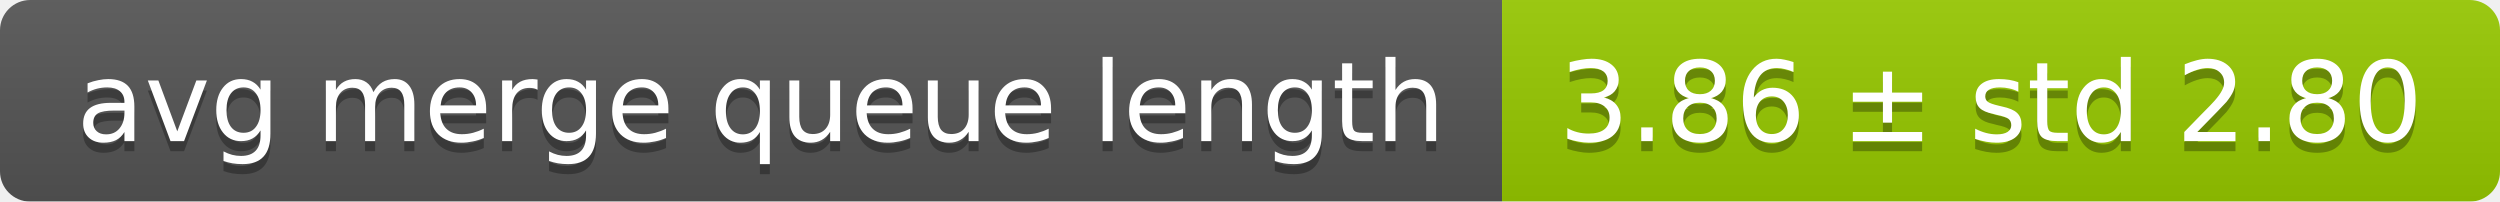
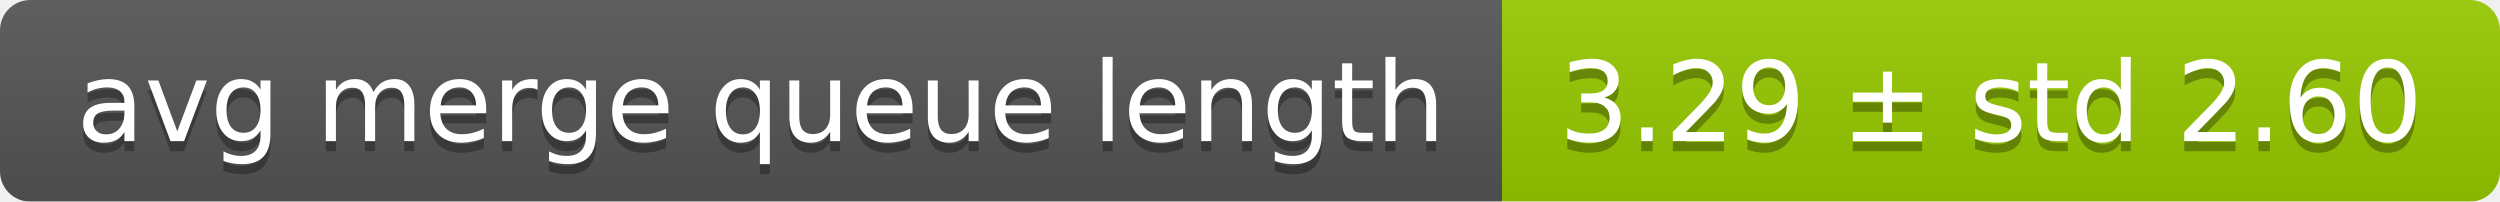
<svg xmlns="http://www.w3.org/2000/svg" width="248" height="20">
  <linearGradient id="smooth" x2="0" y2="100%">
    <stop offset="0" stop-color="#bbb" stop-opacity=".1" />
    <stop offset="1" stop-opacity=".1" />
  </linearGradient>
  <mask id="round">
    <rect width="248" height="20" rx="3" fill="#fff" />
  </mask>
  <g mask="url(#round)">
    <rect width="149" height="20" fill="#555" />
    <rect x="149" width="99" height="20" fill="#97ca00" />
    <rect width="248" height="20" fill="url(#smooth)" />
  </g>
  <g fill="#fff" text-anchor="middle" font-family="DejaVu Sans,Verdana,Geneva,sans-serif" font-size="11">
    <text x="75.5" y="15" fill="#010101" fill-opacity=".3">avg merge queue length</text>
    <text x="75.5" y="14">avg merge queue length</text>
-     <text x="197.5" y="15" fill="#010101" fill-opacity=".3">3.86 ± std 2.80</text>
-     <text x="197.5" y="14">3.86 ± std 2.80</text>
+     <text x="197.5" y="15" fill="#010101" fill-opacity=".3">3.29 ± std 2.60</text>
+     <text x="197.5" y="14">3.29 ± std 2.60</text>
  </g>
</svg>
